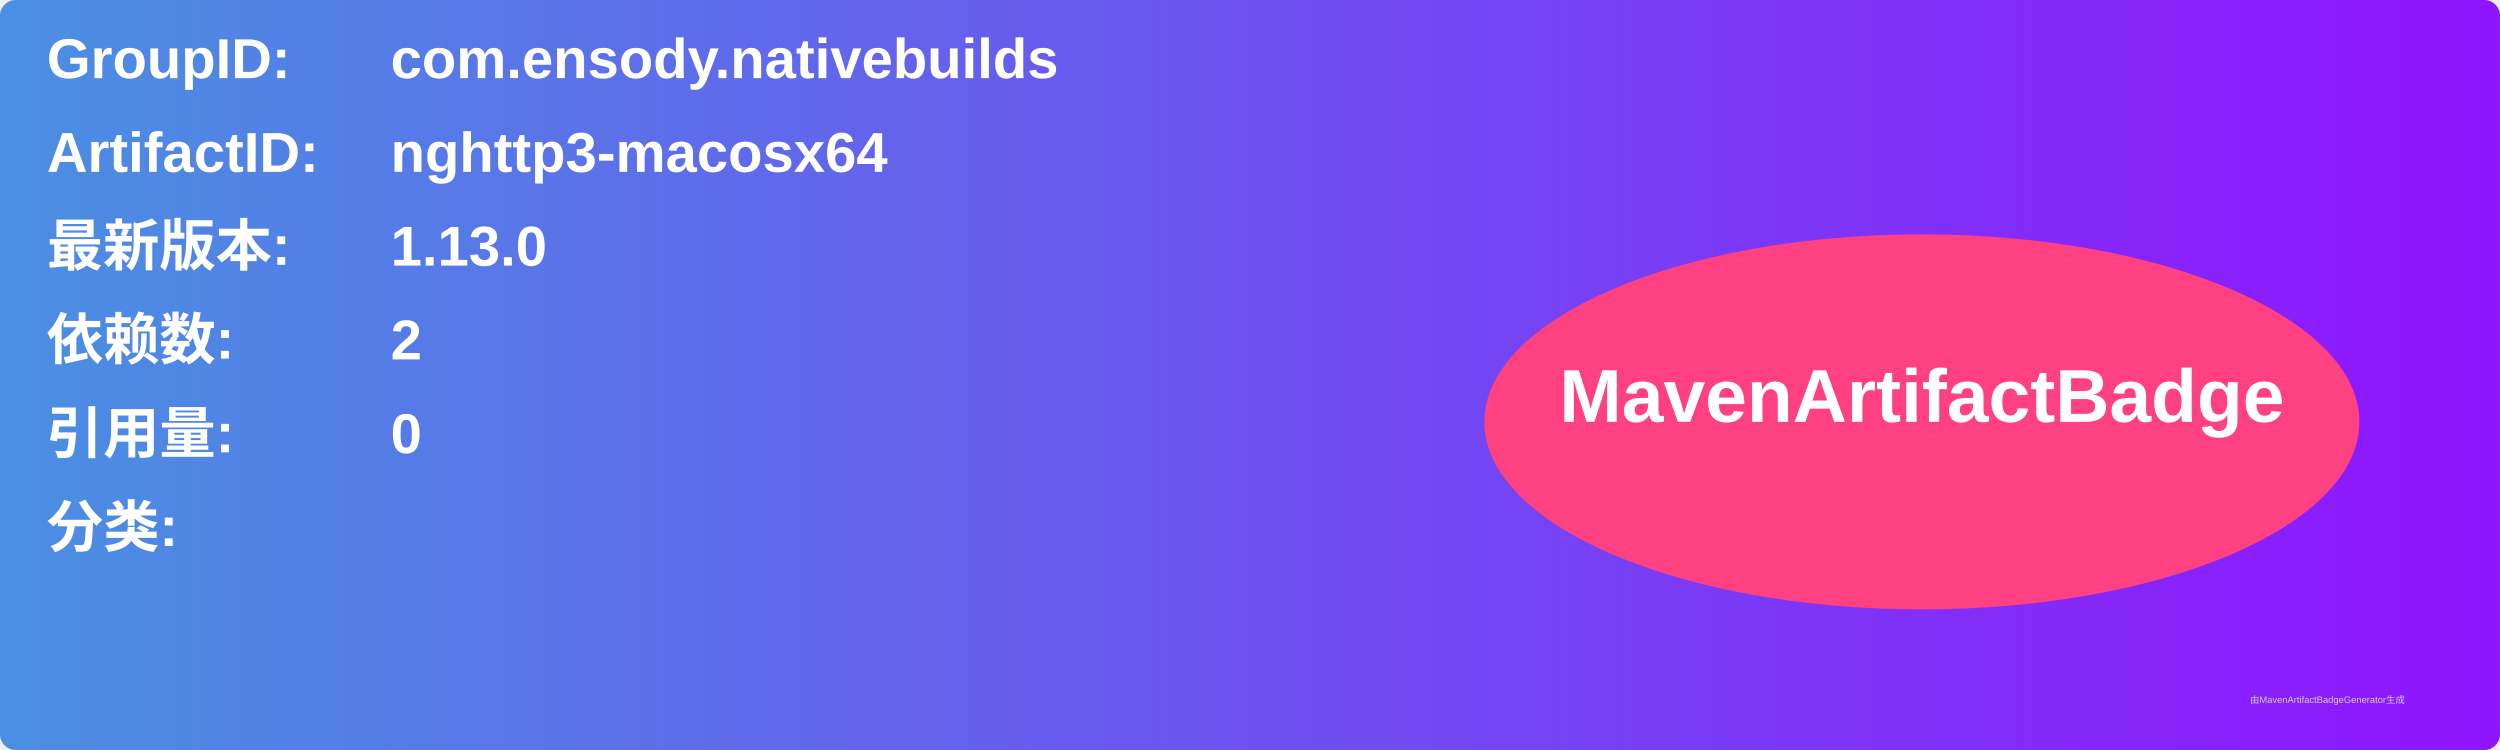
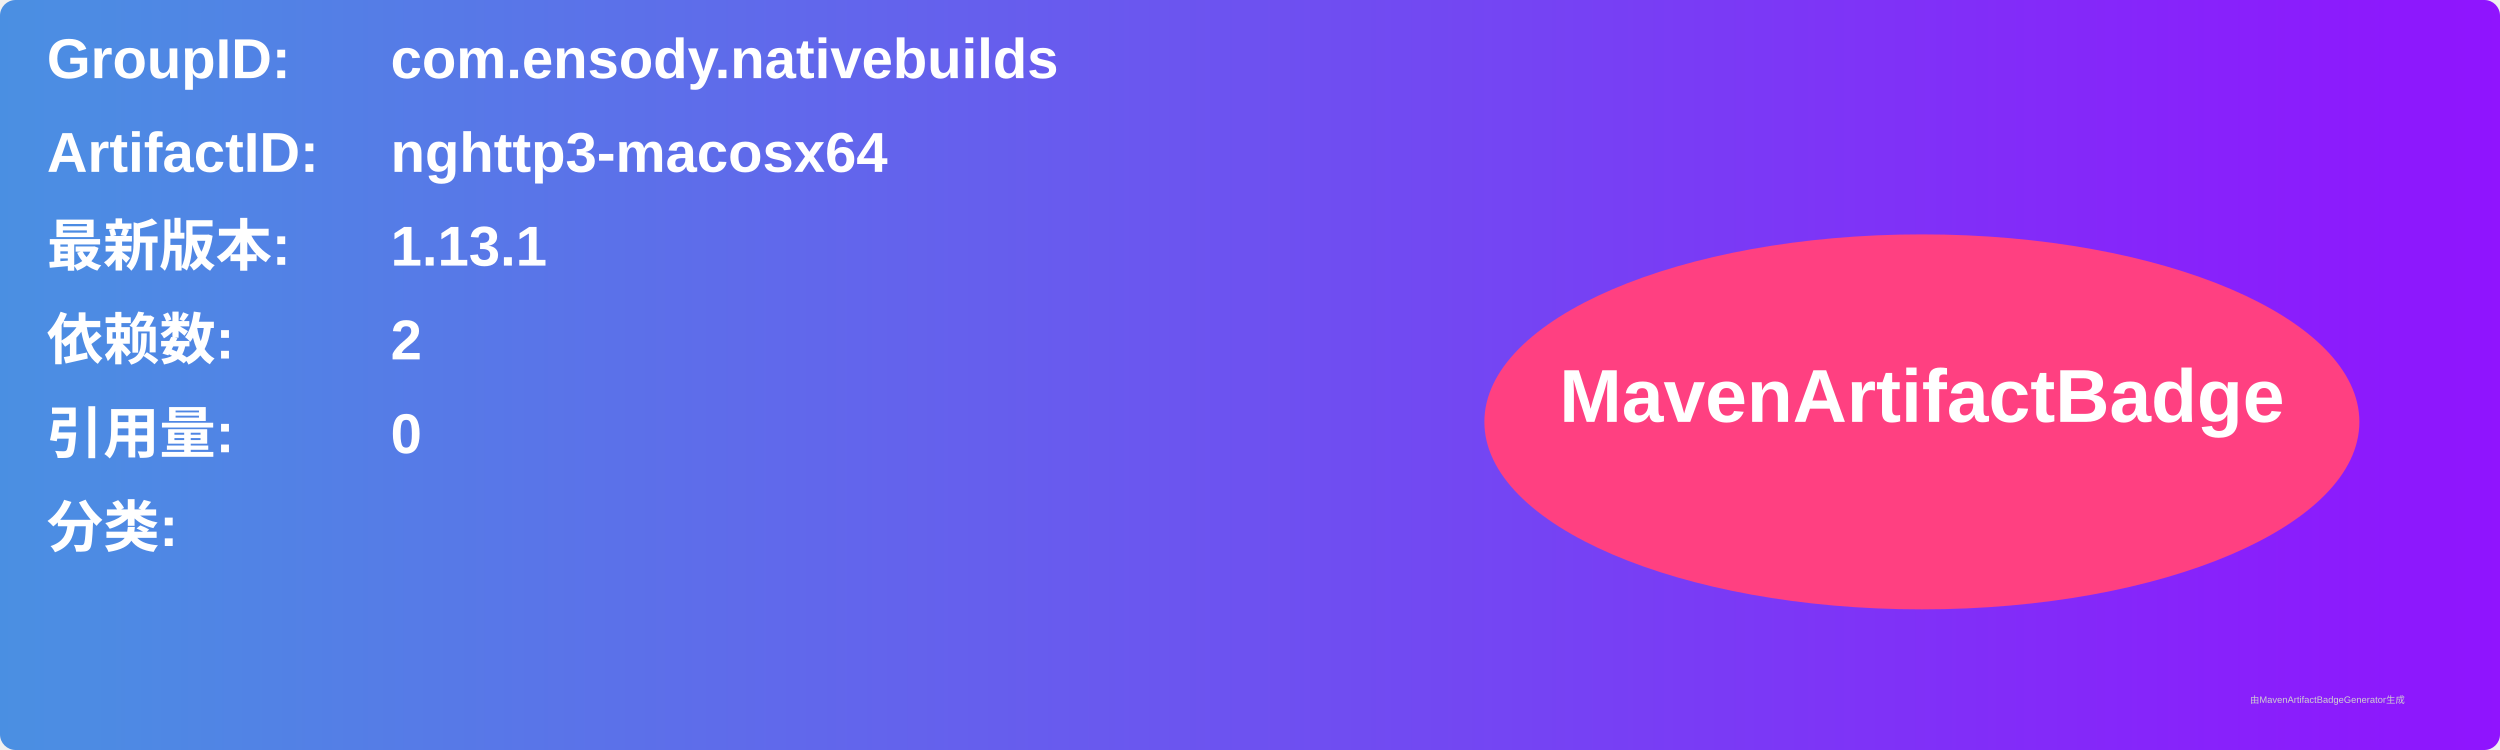
<svg xmlns="http://www.w3.org/2000/svg" width="800" height="240" viewBox="0 0 800 240">
  <linearGradient id="grad" x1="0%" y1="0%" x2="100%" y2="0%">
    <stop offset="0%" stop-color="#4a90e2" />
    <stop offset="100%" stop-color="#9013fe" />
  </linearGradient>
  <rect width="100%" height="100%" rx="5" ry="5" fill="url(#grad)" />
  <g transform="translate(15, 15)">
    <text x="0" y="10" font-family="Arial" font-size="18" fill="white" font-weight="bold" width="260">GroupID:</text>
    <text x="110" y="10" font-family="Arial" font-size="18" fill="white" font-weight="bold" width="460">com.ensody.nativebuilds</text>
    <text x="0" y="40" font-family="Arial" font-size="18" fill="white" font-weight="bold" width="260">ArtifactID:</text>
    <text x="110" y="40" font-family="Arial" font-size="18" fill="white" font-weight="bold" width="460">nghttp3-macosx64</text>
    <text x="0" y="70" font-family="Arial" font-size="18" fill="white" font-weight="bold">最新版本:</text>
    <text x="110" y="70" font-family="Arial" font-size="18" fill="white" font-weight="bold">
-       <tspan font-weight="bold">1.13.0</tspan>
+       <tspan font-weight="bold">1.13.1</tspan>
    </text>
    <text x="0" y="100" font-family="Arial" font-size="18" fill="white" font-weight="bold">依赖数: </text>
    <text x="110" y="100" font-family="Arial" font-size="18" fill="white">
      <tspan font-weight="bold">2</tspan>
    </text>
    <text x="0" y="130" font-family="Arial" font-size="18" fill="white" font-weight="bold">引用量: </text>
    <text x="110" y="130" font-family="Arial" font-size="18" fill="white">
      <tspan font-weight="bold">0</tspan>
    </text>
    <text x="0" y="160" font-family="Arial" font-size="18" fill="white" font-weight="bold">分类:</text>
    <text x="10" y="190" font-family="Arial" font-size="10" fill="white">
      <tspan font-weight="bold" />
    </text>
    <ellipse cx="600" cy="120" rx="140" ry="60" fill="#ff4081" />
    <text x="600" y="120" text-anchor="middle" font-family="Arial" font-size="24" fill="white" font-weight="bold">MavenArtifactBadge</text>
  </g>
  <text x="720" y="225" font-family="Arial" font-size="3" fill="#d0d0d0">由MavenArtifactBadgeGenerator生成</text>
</svg>
